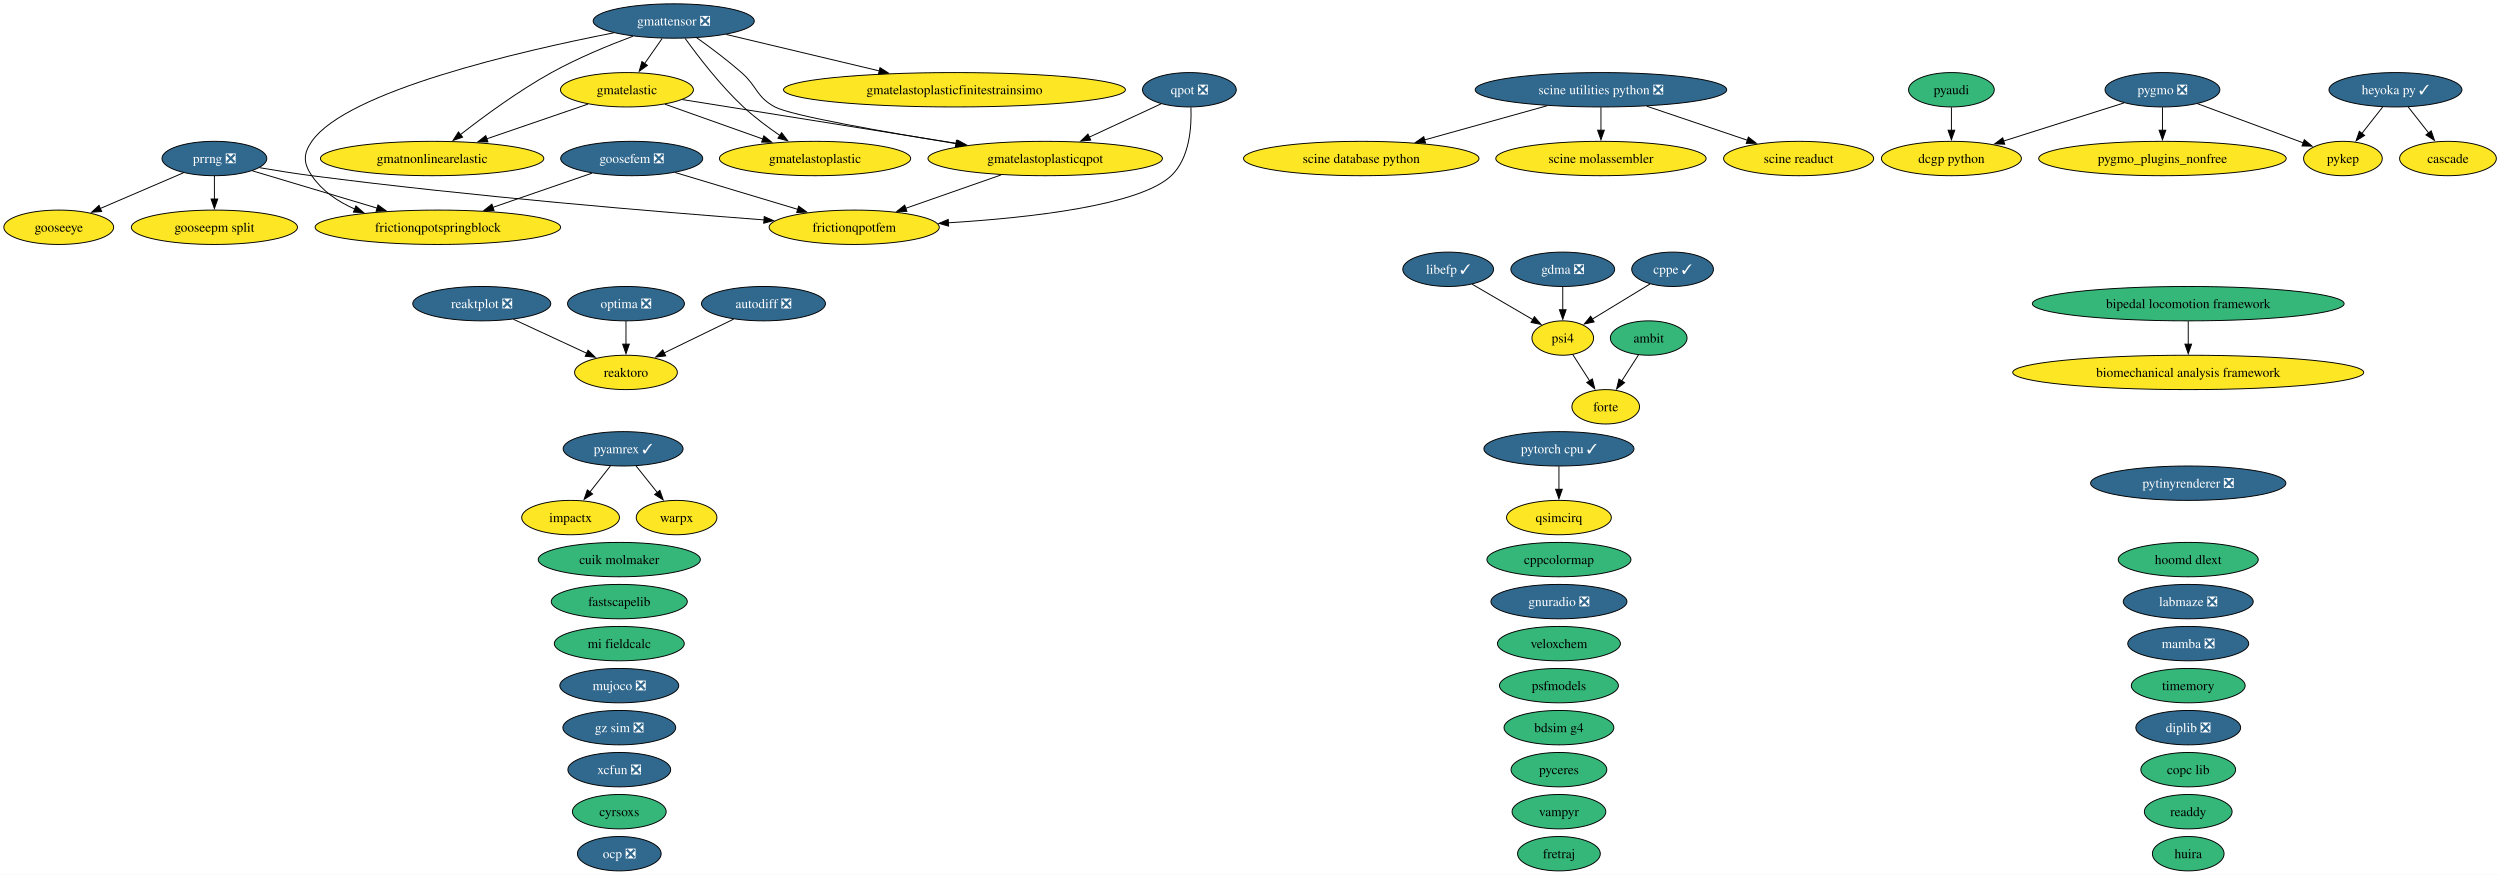
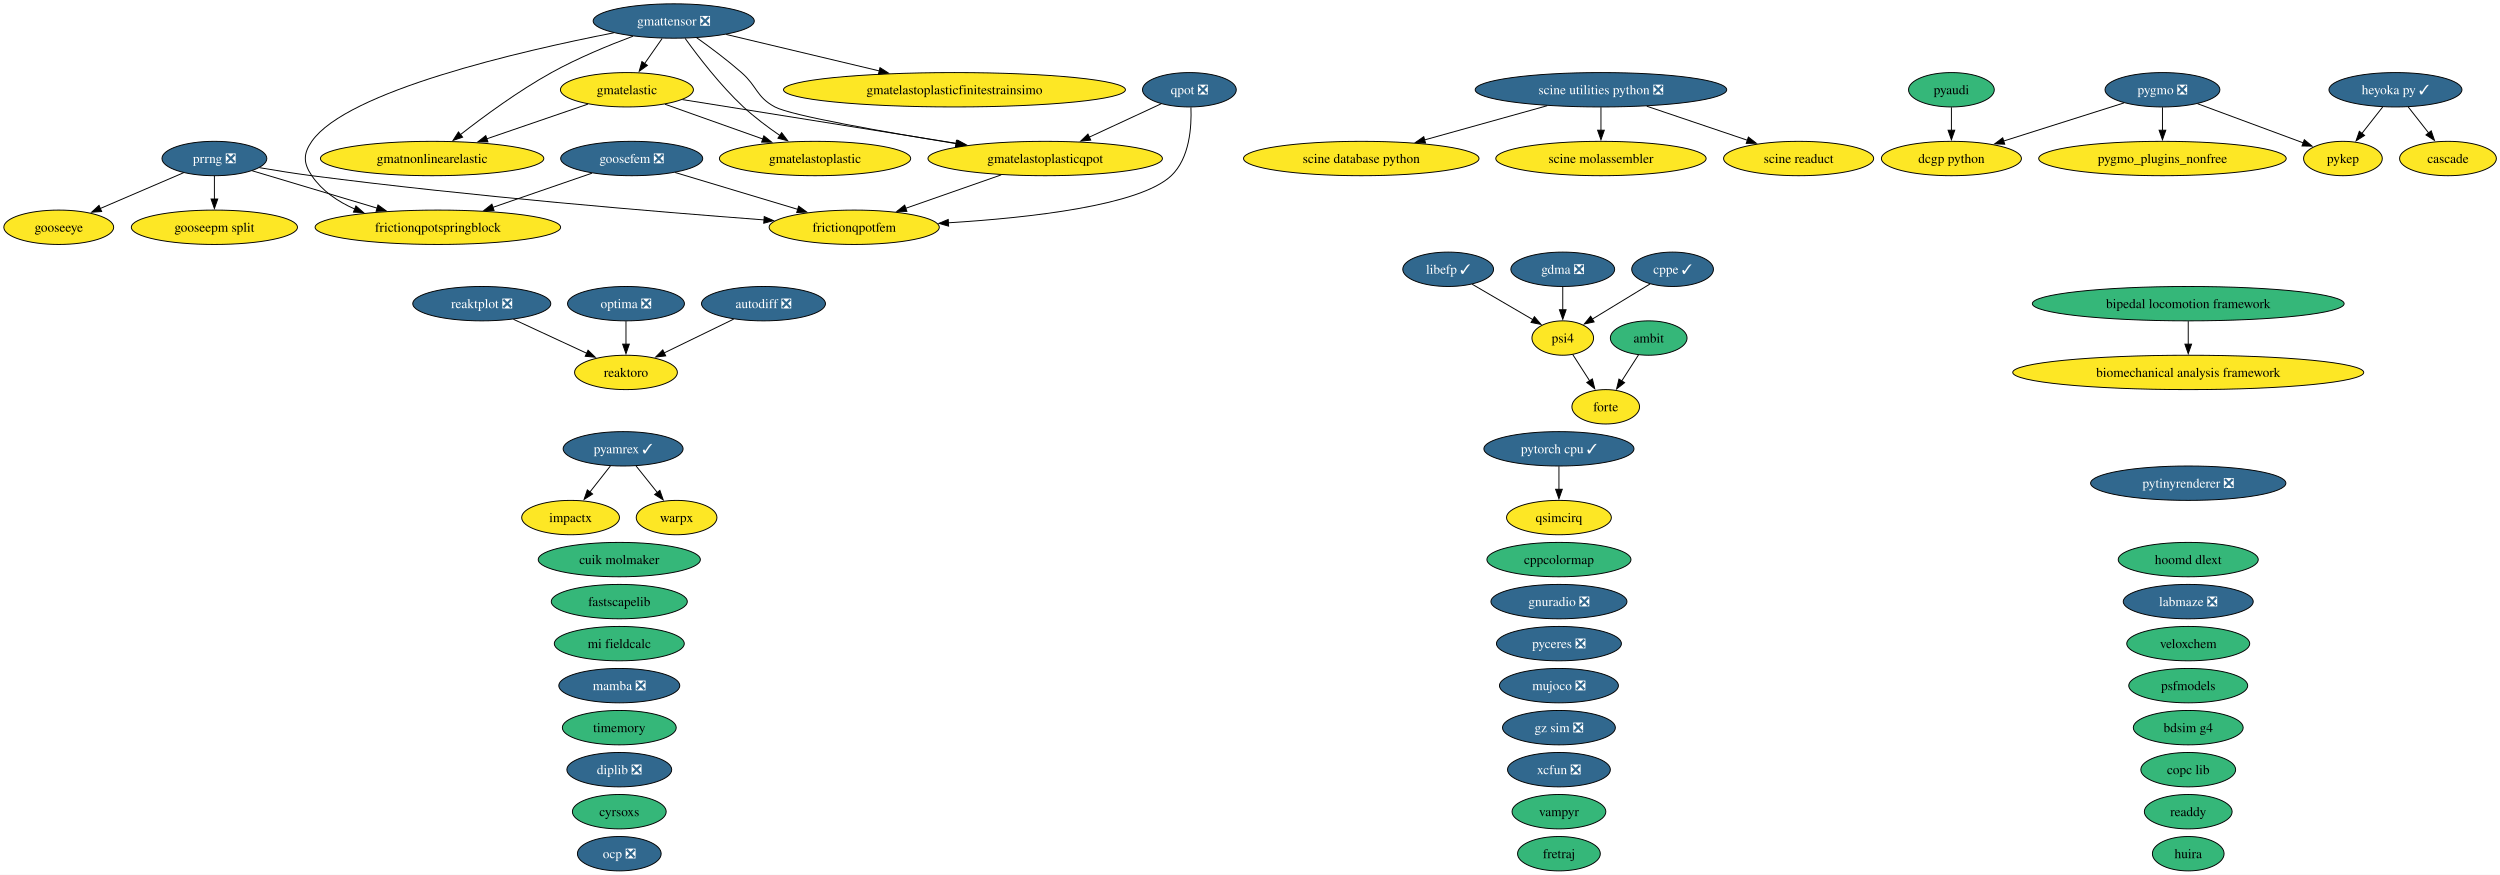
<svg xmlns="http://www.w3.org/2000/svg" xmlns:xlink="http://www.w3.org/1999/xlink" width="2618pt" height="916pt" viewBox="0.00 0.00 2618.00 916.00">
  <g id="graph0" class="graph" transform="scale(1 1) rotate(0) translate(4 912)">
    <polygon fill="white" stroke="none" points="-4,4 -4,-912 2614.2,-912 2614.2,4 -4,4" />
    <g id="node1" class="node">
      <g id="a_node1">
        <a xlink:href="https://github.com/conda-forge/ambit-feedstock" xlink:title="ambit">
          <ellipse fill="#35b779" stroke="black" cx="1722.52" cy="-558" rx="40.16" ry="18" />
          <text xml:space="preserve" text-anchor="middle" x="1722.52" y="-553.33" font-family="Times,serif" font-size="14.00">ambit</text>
        </a>
      </g>
    </g>
    <g id="node15" class="node">
      <g id="a_node15">
        <a xlink:href="https://github.com/conda-forge/forte-feedstock" xlink:title="forte">
          <ellipse fill="#fde725" stroke="black" cx="1677.52" cy="-486" rx="35.42" ry="18" />
          <text xml:space="preserve" text-anchor="middle" x="1677.52" y="-481.32" font-family="Times,serif" font-size="14.00">forte</text>
        </a>
      </g>
    </g>
    <g id="edge1" class="edge">
      <path fill="none" stroke="black" d="M1711.86,-540.41C1706.59,-532.22 1700.11,-522.14 1694.21,-512.95" />
      <polygon fill="black" stroke="black" points="1697.28,-511.26 1688.93,-504.74 1691.39,-515.05 1697.28,-511.26" />
    </g>
    <g id="node2" class="node">
      <g id="a_node2">
        <a xlink:href="https://github.com/conda-forge/autodiff-feedstock/pull/70" xlink:title="autodiff ❎">
          <ellipse fill="#31688e" stroke="black" cx="795.52" cy="-594" rx="64.89" ry="18" />
          <text xml:space="preserve" text-anchor="middle" x="795.52" y="-589.33" font-family="Times,serif" font-size="14.00" fill="white">autodiff ❎</text>
        </a>
      </g>
    </g>
    <g id="node56" class="node">
      <g id="a_node56">
        <a xlink:href="https://github.com/conda-forge/reaktoro-feedstock" xlink:title="reaktoro">
          <ellipse fill="#fde725" stroke="black" cx="651.52" cy="-522" rx="53.84" ry="18" />
          <text xml:space="preserve" text-anchor="middle" x="651.52" y="-517.33" font-family="Times,serif" font-size="14.00">reaktoro</text>
        </a>
      </g>
    </g>
    <g id="edge2" class="edge">
      <path fill="none" stroke="black" d="M764.28,-577.81C742.9,-567.42 714.38,-553.55 691.37,-542.37" />
      <polygon fill="black" stroke="black" points="693.12,-539.33 682.59,-538.1 690.05,-545.62 693.12,-539.33" />
    </g>
    <g id="node3" class="node">
      <g id="a_node3">
        <a xlink:href="https://github.com/conda-forge/bdsim-g4-feedstock" xlink:title="bdsim g4">
-           <ellipse fill="#35b779" stroke="black" cx="1628.52" cy="-150" rx="57.52" ry="18" />
-           <text xml:space="preserve" text-anchor="middle" x="1628.52" y="-145.32" font-family="Times,serif" font-size="14.00">bdsim g4</text>
+           <ellipse fill="#35b779" stroke="black" cx="2287.52" cy="-150" rx="57.52" ry="18" />
+           <text xml:space="preserve" text-anchor="middle" x="2287.52" y="-145.32" font-family="Times,serif" font-size="14.00">bdsim g4</text>
        </a>
      </g>
    </g>
    <g id="node4" class="node">
      <g id="a_node4">
        <a xlink:href="https://github.com/conda-forge/biomechanical-analysis-framework-feedstock" xlink:title="biomechanical analysis framework">
          <ellipse fill="#fde725" stroke="black" cx="2287.52" cy="-522" rx="183.79" ry="18" />
          <text xml:space="preserve" text-anchor="middle" x="2287.52" y="-517.33" font-family="Times,serif" font-size="14.00">biomechanical analysis framework</text>
        </a>
      </g>
    </g>
    <g id="node5" class="node">
      <g id="a_node5">
        <a xlink:href="https://github.com/conda-forge/bipedal-locomotion-framework-feedstock" xlink:title="bipedal locomotion framework">
          <ellipse fill="#35b779" stroke="black" cx="2287.52" cy="-594" rx="163.27" ry="18" />
          <text xml:space="preserve" text-anchor="middle" x="2287.52" y="-589.33" font-family="Times,serif" font-size="14.00">bipedal locomotion framework</text>
        </a>
      </g>
    </g>
    <g id="edge3" class="edge">
      <path fill="none" stroke="black" d="M2287.52,-575.7C2287.52,-568.41 2287.52,-559.73 2287.52,-551.54" />
      <polygon fill="black" stroke="black" points="2291.02,-551.62 2287.52,-541.62 2284.02,-551.62 2291.02,-551.62" />
    </g>
    <g id="node6" class="node">
      <g id="a_node6">
        <a xlink:href="https://github.com/conda-forge/cascade-feedstock" xlink:title="cascade">
          <ellipse fill="#fde725" stroke="black" cx="2559.52" cy="-746" rx="50.68" ry="18" />
          <text xml:space="preserve" text-anchor="middle" x="2559.52" y="-741.33" font-family="Times,serif" font-size="14.00">cascade</text>
        </a>
      </g>
    </g>
    <g id="node7" class="node">
      <g id="a_node7">
        <a xlink:href="https://github.com/conda-forge/copc-lib-feedstock" xlink:title="copc lib">
          <ellipse fill="#35b779" stroke="black" cx="2287.52" cy="-106" rx="49.63" ry="18" />
          <text xml:space="preserve" text-anchor="middle" x="2287.52" y="-101.33" font-family="Times,serif" font-size="14.00">copc lib</text>
        </a>
      </g>
    </g>
    <g id="node8" class="node">
      <g id="a_node8">
        <a xlink:href="https://github.com/conda-forge/cppcolormap-feedstock" xlink:title="cppcolormap">
          <ellipse fill="#35b779" stroke="black" cx="1628.52" cy="-326" rx="75.41" ry="18" />
          <text xml:space="preserve" text-anchor="middle" x="1628.52" y="-321.32" font-family="Times,serif" font-size="14.00">cppcolormap</text>
        </a>
      </g>
    </g>
    <g id="node9" class="node">
      <g id="a_node9">
        <a xlink:href="https://github.com/conda-forge/cppe-feedstock/pull/35" xlink:title="cppe ✓">
          <ellipse fill="#31688e" stroke="black" cx="1747.52" cy="-630" rx="42.79" ry="18" />
          <text xml:space="preserve" text-anchor="middle" x="1747.52" y="-625.33" font-family="Times,serif" font-size="14.00" fill="white">cppe ✓</text>
        </a>
      </g>
    </g>
    <g id="node44" class="node">
      <g id="a_node44">
        <a xlink:href="https://github.com/conda-forge/psi4-feedstock" xlink:title="psi4">
          <ellipse fill="#fde725" stroke="black" cx="1632.52" cy="-558" rx="32.27" ry="18" />
          <text xml:space="preserve" text-anchor="middle" x="1632.52" y="-553.33" font-family="Times,serif" font-size="14.00">psi4</text>
        </a>
      </g>
    </g>
    <g id="edge4" class="edge">
      <path fill="none" stroke="black" d="M1723.97,-614.67C1706.48,-604.02 1682.46,-589.4 1663.43,-577.81" />
      <polygon fill="black" stroke="black" points="1665.37,-574.9 1655.01,-572.69 1661.73,-580.88 1665.37,-574.9" />
    </g>
    <g id="node10" class="node">
      <g id="a_node10">
        <a xlink:href="https://github.com/conda-forge/cuik-molmaker-feedstock" xlink:title="cuik molmaker">
          <ellipse fill="#35b779" stroke="black" cx="644.52" cy="-326" rx="84.88" ry="18" />
          <text xml:space="preserve" text-anchor="middle" x="644.52" y="-321.32" font-family="Times,serif" font-size="14.00">cuik molmaker</text>
        </a>
      </g>
    </g>
    <g id="node11" class="node">
      <g id="a_node11">
        <a xlink:href="https://github.com/conda-forge/cyrsoxs-feedstock" xlink:title="cyrsoxs">
          <ellipse fill="#35b779" stroke="black" cx="644.52" cy="-62" rx="49.1" ry="18" />
          <text xml:space="preserve" text-anchor="middle" x="644.52" y="-57.33" font-family="Times,serif" font-size="14.00">cyrsoxs</text>
        </a>
      </g>
    </g>
    <g id="node12" class="node">
      <g id="a_node12">
        <a xlink:href="https://github.com/conda-forge/dcgp-python-feedstock" xlink:title="dcgp python">
          <ellipse fill="#fde725" stroke="black" cx="2039.52" cy="-746" rx="73.3" ry="18" />
          <text xml:space="preserve" text-anchor="middle" x="2039.52" y="-741.33" font-family="Times,serif" font-size="14.00">dcgp python</text>
        </a>
      </g>
    </g>
    <g id="node13" class="node">
      <g id="a_node13">
        <a xlink:href="https://github.com/conda-forge/diplib-feedstock/pull/27" xlink:title="diplib ❎">
-           <ellipse fill="#31688e" stroke="black" cx="2287.52" cy="-150" rx="54.89" ry="18" />
-           <text xml:space="preserve" text-anchor="middle" x="2287.52" y="-145.32" font-family="Times,serif" font-size="14.00" fill="white">diplib ❎</text>
+           <ellipse fill="#31688e" stroke="black" cx="644.52" cy="-106" rx="54.89" ry="18" />
+           <text xml:space="preserve" text-anchor="middle" x="644.52" y="-101.33" font-family="Times,serif" font-size="14.00" fill="white">diplib ❎</text>
        </a>
      </g>
    </g>
    <g id="node14" class="node">
      <g id="a_node14">
        <a xlink:href="https://github.com/conda-forge/fastscapelib-feedstock" xlink:title="fastscapelib">
          <ellipse fill="#35b779" stroke="black" cx="644.52" cy="-282" rx="71.2" ry="18" />
          <text xml:space="preserve" text-anchor="middle" x="644.52" y="-277.32" font-family="Times,serif" font-size="14.00">fastscapelib</text>
        </a>
      </g>
    </g>
    <g id="node16" class="node">
      <g id="a_node16">
        <a xlink:href="https://github.com/conda-forge/fretraj-feedstock" xlink:title="fretraj">
          <ellipse fill="#35b779" stroke="black" cx="1628.52" cy="-18" rx="43.32" ry="18" />
          <text xml:space="preserve" text-anchor="middle" x="1628.52" y="-13.32" font-family="Times,serif" font-size="14.00">fretraj</text>
        </a>
      </g>
    </g>
    <g id="node17" class="node">
      <g id="a_node17">
        <a xlink:href="https://github.com/conda-forge/frictionqpotfem-feedstock" xlink:title="frictionqpotfem">
          <ellipse fill="#fde725" stroke="black" cx="890.52" cy="-674" rx="89.09" ry="18" />
          <text xml:space="preserve" text-anchor="middle" x="890.52" y="-669.33" font-family="Times,serif" font-size="14.00">frictionqpotfem</text>
        </a>
      </g>
    </g>
    <g id="node18" class="node">
      <g id="a_node18">
        <a xlink:href="https://github.com/conda-forge/frictionqpotspringblock-feedstock" xlink:title="frictionqpotspringblock">
          <ellipse fill="#fde725" stroke="black" cx="454.52" cy="-674" rx="128.55" ry="18" />
          <text xml:space="preserve" text-anchor="middle" x="454.52" y="-669.33" font-family="Times,serif" font-size="14.00">frictionqpotspringblock</text>
        </a>
      </g>
    </g>
    <g id="node19" class="node">
      <g id="a_node19">
        <a xlink:href="https://github.com/conda-forge/gdma-feedstock/pull/21" xlink:title="gdma ❎">
          <ellipse fill="#31688e" stroke="black" cx="1632.52" cy="-630" rx="54.36" ry="18" />
          <text xml:space="preserve" text-anchor="middle" x="1632.52" y="-625.33" font-family="Times,serif" font-size="14.00" fill="white">gdma ❎</text>
        </a>
      </g>
    </g>
    <g id="edge5" class="edge">
      <path fill="none" stroke="black" d="M1632.52,-611.7C1632.52,-604.41 1632.52,-595.73 1632.52,-587.54" />
      <polygon fill="black" stroke="black" points="1636.02,-587.62 1632.52,-577.62 1629.02,-587.62 1636.02,-587.62" />
    </g>
    <g id="node20" class="node">
      <g id="a_node20">
        <a xlink:href="https://github.com/conda-forge/gmatelastic-feedstock" xlink:title="gmatelastic">
          <ellipse fill="#fde725" stroke="black" cx="652.52" cy="-818" rx="69.62" ry="18" />
          <text xml:space="preserve" text-anchor="middle" x="652.52" y="-813.33" font-family="Times,serif" font-size="14.00">gmatelastic</text>
        </a>
      </g>
    </g>
    <g id="node21" class="node">
      <g id="a_node21">
        <a xlink:href="https://github.com/conda-forge/gmatelastoplastic-feedstock" xlink:title="gmatelastoplastic">
          <ellipse fill="#fde725" stroke="black" cx="849.52" cy="-746" rx="100.14" ry="18" />
          <text xml:space="preserve" text-anchor="middle" x="849.52" y="-741.33" font-family="Times,serif" font-size="14.00">gmatelastoplastic</text>
        </a>
      </g>
    </g>
    <g id="edge6" class="edge">
      <path fill="none" stroke="black" d="M692.39,-802.83C721.88,-792.35 762.41,-777.95 794.91,-766.4" />
      <polygon fill="black" stroke="black" points="795.92,-769.76 804.18,-763.11 793.58,-763.16 795.92,-769.76" />
    </g>
    <g id="node23" class="node">
      <g id="a_node23">
        <a xlink:href="https://github.com/conda-forge/gmatelastoplasticqpot-feedstock" xlink:title="gmatelastoplasticqpot">
          <ellipse fill="#fde725" stroke="black" cx="1090.52" cy="-746" rx="122.76" ry="18" />
          <text xml:space="preserve" text-anchor="middle" x="1090.52" y="-741.33" font-family="Times,serif" font-size="14.00">gmatelastoplasticqpot</text>
        </a>
      </g>
    </g>
    <g id="edge7" class="edge">
      <path fill="none" stroke="black" d="M710.68,-807.7C784.25,-795.95 911.79,-775.56 998.59,-761.69" />
      <polygon fill="black" stroke="black" points="998.95,-765.18 1008.27,-760.14 997.85,-758.27 998.95,-765.18" />
    </g>
    <g id="node24" class="node">
      <g id="a_node24">
        <a xlink:href="https://github.com/conda-forge/gmatnonlinearelastic-feedstock" xlink:title="gmatnonlinearelastic">
          <ellipse fill="#fde725" stroke="black" cx="448.52" cy="-746" rx="116.97" ry="18" />
          <text xml:space="preserve" text-anchor="middle" x="448.52" y="-741.33" font-family="Times,serif" font-size="14.00">gmatnonlinearelastic</text>
        </a>
      </g>
    </g>
    <g id="edge8" class="edge">
      <path fill="none" stroke="black" d="M611.73,-803C581.3,-792.56 539.35,-778.17 505.59,-766.58" />
      <polygon fill="black" stroke="black" points="506.97,-763.36 496.38,-763.42 504.7,-769.98 506.97,-763.36" />
    </g>
    <g id="node22" class="node">
      <g id="a_node22">
        <a xlink:href="https://github.com/conda-forge/gmatelastoplasticfinitestrainsimo-feedstock" xlink:title="gmatelastoplasticfinitestrainsimo">
          <ellipse fill="#fde725" stroke="black" cx="995.52" cy="-818" rx="179.05" ry="18" />
          <text xml:space="preserve" text-anchor="middle" x="995.52" y="-813.33" font-family="Times,serif" font-size="14.00">gmatelastoplasticfinitestrainsimo</text>
        </a>
      </g>
    </g>
    <g id="edge9" class="edge">
      <path fill="none" stroke="black" d="M1044.39,-728.85C1014.56,-718.41 975.63,-704.79 944.39,-693.85" />
      <polygon fill="black" stroke="black" points="945.71,-690.61 935.12,-690.61 943.4,-697.22 945.71,-690.61" />
    </g>
    <g id="node25" class="node">
      <g id="a_node25">
        <a xlink:href="https://github.com/conda-forge/gmattensor-feedstock/pull/44" xlink:title="gmattensor ❎">
          <ellipse fill="#31688e" stroke="black" cx="701.52" cy="-890" rx="84.35" ry="18" />
          <text xml:space="preserve" text-anchor="middle" x="701.52" y="-885.33" font-family="Times,serif" font-size="14.00" fill="white">gmattensor ❎</text>
        </a>
      </g>
    </g>
    <g id="edge10" class="edge">
      <path fill="none" stroke="black" d="M638.68,-877.63C540.75,-858.46 359.12,-816.61 322.52,-764 313.39,-750.86 313.56,-741.25 322.52,-728 333.33,-712.01 349.85,-700.84 367.57,-693.05" />
      <polygon fill="black" stroke="black" points="368.72,-696.35 376.71,-689.39 366.13,-689.85 368.72,-696.35" />
    </g>
    <g id="edge11" class="edge">
      <path fill="none" stroke="black" d="M689.41,-871.7C683.83,-863.73 677.09,-854.1 670.91,-845.26" />
      <polygon fill="black" stroke="black" points="673.96,-843.53 665.36,-837.34 668.23,-847.54 673.96,-843.53" />
    </g>
    <g id="edge12" class="edge">
      <path fill="none" stroke="black" d="M713.49,-871.77C727.04,-852.94 750.38,-822.46 774.52,-800 786.15,-789.18 800.08,-778.76 812.77,-770.06" />
      <polygon fill="black" stroke="black" points="814.54,-773.08 820.91,-764.61 810.65,-767.26 814.54,-773.08" />
    </g>
    <g id="edge13" class="edge">
      <path fill="none" stroke="black" d="M756.48,-875.92C801.69,-865.15 866.34,-849.76 917.01,-837.69" />
      <polygon fill="black" stroke="black" points="917.54,-841.17 926.45,-835.44 915.91,-834.36 917.54,-841.17" />
    </g>
    <g id="edge14" class="edge">
      <path fill="none" stroke="black" d="M725.59,-872.47C739.7,-862.45 757.61,-849.09 772.52,-836 789.29,-821.28 787.86,-810.55 807.52,-800 824.32,-790.99 921.53,-773.91 997.39,-761.57" />
      <polygon fill="black" stroke="black" points="997.61,-765.08 1006.92,-760.02 996.49,-758.17 997.61,-765.08" />
    </g>
    <g id="edge15" class="edge">
      <path fill="none" stroke="black" d="M658.9,-874.13C633.46,-864.58 600.88,-851.15 573.52,-836 539.01,-816.89 502.6,-790.11 478.03,-770.93" />
      <polygon fill="black" stroke="black" points="480.43,-768.36 470.42,-764.92 476.1,-773.86 480.43,-768.36" />
    </g>
    <g id="node26" class="node">
      <g id="a_node26">
        <a xlink:href="https://github.com/conda-forge/gnuradio-feedstock/pull/318" xlink:title="gnuradio ❎">
          <ellipse fill="#31688e" stroke="black" cx="1628.52" cy="-282" rx="71.2" ry="18" />
          <text xml:space="preserve" text-anchor="middle" x="1628.52" y="-277.32" font-family="Times,serif" font-size="14.00" fill="white">gnuradio ❎</text>
        </a>
      </g>
    </g>
    <g id="node27" class="node">
      <g id="a_node27">
        <a xlink:href="https://github.com/conda-forge/gooseepm-split-feedstock" xlink:title="gooseepm split">
          <ellipse fill="#fde725" stroke="black" cx="220.52" cy="-674" rx="86.98" ry="18" />
          <text xml:space="preserve" text-anchor="middle" x="220.52" y="-669.33" font-family="Times,serif" font-size="14.00">gooseepm split</text>
        </a>
      </g>
    </g>
    <g id="node28" class="node">
      <g id="a_node28">
        <a xlink:href="https://github.com/conda-forge/gooseeye-feedstock" xlink:title="gooseeye">
          <ellipse fill="#fde725" stroke="black" cx="57.52" cy="-674" rx="57.52" ry="18" />
          <text xml:space="preserve" text-anchor="middle" x="57.52" y="-669.33" font-family="Times,serif" font-size="14.00">gooseeye</text>
        </a>
      </g>
    </g>
    <g id="node29" class="node">
      <g id="a_node29">
        <a xlink:href="https://github.com/conda-forge/goosefem-feedstock/pull/68" xlink:title="goosefem ❎">
          <ellipse fill="#31688e" stroke="black" cx="657.52" cy="-746" rx="74.36" ry="18" />
          <text xml:space="preserve" text-anchor="middle" x="657.52" y="-741.33" font-family="Times,serif" font-size="14.00" fill="white">goosefem ❎</text>
        </a>
      </g>
    </g>
    <g id="edge16" class="edge">
      <path fill="none" stroke="black" d="M703,-731.34C739.68,-720.32 791.55,-704.73 831.44,-692.75" />
      <polygon fill="black" stroke="black" points="832.33,-696.14 840.9,-689.91 830.32,-689.43 832.33,-696.14" />
    </g>
    <g id="edge17" class="edge">
      <path fill="none" stroke="black" d="M615.95,-730.67C585.91,-720.31 544.96,-706.19 511.82,-694.76" />
      <polygon fill="black" stroke="black" points="513.39,-691.6 502.79,-691.64 511.1,-698.21 513.39,-691.6" />
    </g>
    <g id="node30" class="node">
      <g id="a_node30">
        <a xlink:href="https://github.com/conda-forge/gz-sim-feedstock/pull/158" xlink:title="gz sim ❎">
-           <ellipse fill="#31688e" stroke="black" cx="644.52" cy="-150" rx="59.1" ry="18" />
-           <text xml:space="preserve" text-anchor="middle" x="644.52" y="-145.32" font-family="Times,serif" font-size="14.00" fill="white">gz sim ❎</text>
+           <ellipse fill="#31688e" stroke="black" cx="1628.52" cy="-150" rx="59.1" ry="18" />
+           <text xml:space="preserve" text-anchor="middle" x="1628.52" y="-145.32" font-family="Times,serif" font-size="14.00" fill="white">gz sim ❎</text>
        </a>
      </g>
    </g>
    <g id="node31" class="node">
      <g id="a_node31">
        <a xlink:href="https://github.com/conda-forge/heyoka.py-feedstock/pull/139" xlink:title="heyoka py ✓">
          <ellipse fill="#31688e" stroke="black" cx="2504.52" cy="-818" rx="69.62" ry="18" />
          <text xml:space="preserve" text-anchor="middle" x="2504.52" y="-813.33" font-family="Times,serif" font-size="14.00" fill="white">heyoka py ✓</text>
        </a>
      </g>
    </g>
    <g id="edge18" class="edge">
      <path fill="none" stroke="black" d="M2517.84,-800.05C2524.25,-791.89 2532.09,-781.91 2539.23,-772.82" />
      <polygon fill="black" stroke="black" points="2541.97,-775 2545.39,-764.98 2536.46,-770.68 2541.97,-775" />
    </g>
    <g id="node50" class="node">
      <g id="a_node50">
        <a xlink:href="https://github.com/conda-forge/pykep-feedstock" xlink:title="pykep">
          <ellipse fill="#fde725" stroke="black" cx="2449.52" cy="-746" rx="41.21" ry="18" />
          <text xml:space="preserve" text-anchor="middle" x="2449.52" y="-741.33" font-family="Times,serif" font-size="14.00">pykep</text>
        </a>
      </g>
    </g>
    <g id="edge19" class="edge">
      <path fill="none" stroke="black" d="M2491.21,-800.05C2484.63,-791.68 2476.55,-781.4 2469.27,-772.13" />
      <polygon fill="black" stroke="black" points="2472.2,-770.2 2463.27,-764.5 2466.7,-774.52 2472.2,-770.2" />
    </g>
    <g id="node32" class="node">
      <g id="a_node32">
        <a xlink:href="https://github.com/conda-forge/hoomd-dlext-feedstock" xlink:title="hoomd dlext">
          <ellipse fill="#35b779" stroke="black" cx="2287.52" cy="-326" rx="73.3" ry="18" />
          <text xml:space="preserve" text-anchor="middle" x="2287.52" y="-321.32" font-family="Times,serif" font-size="14.00">hoomd dlext</text>
        </a>
      </g>
    </g>
    <g id="node33" class="node">
      <g id="a_node33">
        <a xlink:href="https://github.com/conda-forge/huira-feedstock" xlink:title="huira">
          <ellipse fill="#35b779" stroke="black" cx="2287.52" cy="-18" rx="37.53" ry="18" />
          <text xml:space="preserve" text-anchor="middle" x="2287.52" y="-13.32" font-family="Times,serif" font-size="14.00">huira</text>
        </a>
      </g>
    </g>
    <g id="node34" class="node">
      <g id="a_node34">
        <a xlink:href="https://github.com/conda-forge/impactx-feedstock" xlink:title="impactx">
          <ellipse fill="#fde725" stroke="black" cx="593.52" cy="-370" rx="51.21" ry="18" />
          <text xml:space="preserve" text-anchor="middle" x="593.52" y="-365.32" font-family="Times,serif" font-size="14.00">impactx</text>
        </a>
      </g>
    </g>
    <g id="node35" class="node">
      <g id="a_node35">
        <a xlink:href="https://github.com/conda-forge/labmaze-feedstock/pull/23" xlink:title="labmaze ❎">
          <ellipse fill="#31688e" stroke="black" cx="2287.52" cy="-282" rx="68.04" ry="18" />
          <text xml:space="preserve" text-anchor="middle" x="2287.52" y="-277.32" font-family="Times,serif" font-size="14.00" fill="white">labmaze ❎</text>
        </a>
      </g>
    </g>
    <g id="node36" class="node">
      <g id="a_node36">
        <a xlink:href="https://github.com/conda-forge/libefp-feedstock/pull/15" xlink:title="libefp ✓">
          <ellipse fill="#31688e" stroke="black" cx="1512.52" cy="-630" rx="47.53" ry="18" />
          <text xml:space="preserve" text-anchor="middle" x="1512.52" y="-625.33" font-family="Times,serif" font-size="14.00" fill="white">libefp ✓</text>
        </a>
      </g>
    </g>
    <g id="edge20" class="edge">
      <path fill="none" stroke="black" d="M1537.68,-614.33C1556.17,-603.54 1581.42,-588.81 1601.22,-577.26" />
      <polygon fill="black" stroke="black" points="1602.83,-580.37 1609.71,-572.31 1599.3,-574.32 1602.83,-580.37" />
    </g>
    <g id="node37" class="node">
      <g id="a_node37">
        <a xlink:href="https://github.com/conda-forge/mamba-feedstock/pull/415" xlink:title="mamba ❎">
-           <ellipse fill="#31688e" stroke="black" cx="2287.52" cy="-238" rx="63.31" ry="18" />
-           <text xml:space="preserve" text-anchor="middle" x="2287.52" y="-233.32" font-family="Times,serif" font-size="14.00" fill="white">mamba ❎</text>
+           <ellipse fill="#31688e" stroke="black" cx="644.52" cy="-194" rx="63.31" ry="18" />
+           <text xml:space="preserve" text-anchor="middle" x="644.52" y="-189.32" font-family="Times,serif" font-size="14.00" fill="white">mamba ❎</text>
        </a>
      </g>
    </g>
    <g id="node38" class="node">
      <g id="a_node38">
        <a xlink:href="https://github.com/conda-forge/mi-fieldcalc-feedstock" xlink:title="mi fieldcalc">
          <ellipse fill="#35b779" stroke="black" cx="644.52" cy="-238" rx="68.04" ry="18" />
          <text xml:space="preserve" text-anchor="middle" x="644.52" y="-233.32" font-family="Times,serif" font-size="14.00">mi fieldcalc</text>
        </a>
      </g>
    </g>
    <g id="node39" class="node">
      <g id="a_node39">
        <a xlink:href="https://github.com/conda-forge/mujoco-feedstock/pull/143" xlink:title="mujoco ❎">
-           <ellipse fill="#31688e" stroke="black" cx="644.52" cy="-194" rx="62.26" ry="18" />
-           <text xml:space="preserve" text-anchor="middle" x="644.52" y="-189.32" font-family="Times,serif" font-size="14.00" fill="white">mujoco ❎</text>
+           <ellipse fill="#31688e" stroke="black" cx="1628.52" cy="-194" rx="62.26" ry="18" />
+           <text xml:space="preserve" text-anchor="middle" x="1628.52" y="-189.32" font-family="Times,serif" font-size="14.00" fill="white">mujoco ❎</text>
        </a>
      </g>
    </g>
    <g id="node40" class="node">
      <g id="a_node40">
        <a xlink:href="https://github.com/conda-forge/ocp-feedstock/pull/100" xlink:title="ocp ❎">
          <ellipse fill="#31688e" stroke="black" cx="644.52" cy="-18" rx="43.84" ry="18" />
          <text xml:space="preserve" text-anchor="middle" x="644.52" y="-13.32" font-family="Times,serif" font-size="14.00" fill="white">ocp ❎</text>
        </a>
      </g>
    </g>
    <g id="node41" class="node">
      <g id="a_node41">
        <a xlink:href="https://github.com/conda-forge/optima-feedstock/pull/49" xlink:title="optima ❎">
          <ellipse fill="#31688e" stroke="black" cx="651.52" cy="-594" rx="61.2" ry="18" />
          <text xml:space="preserve" text-anchor="middle" x="651.52" y="-589.33" font-family="Times,serif" font-size="14.00" fill="white">optima ❎</text>
        </a>
      </g>
    </g>
    <g id="edge21" class="edge">
      <path fill="none" stroke="black" d="M651.52,-575.7C651.52,-568.41 651.52,-559.73 651.52,-551.54" />
      <polygon fill="black" stroke="black" points="655.02,-551.62 651.52,-541.62 648.02,-551.62 655.02,-551.62" />
    </g>
    <g id="node42" class="node">
      <g id="a_node42">
        <a xlink:href="https://github.com/conda-forge/prrng-feedstock/pull/71" xlink:title="prrng ❎">
          <ellipse fill="#31688e" stroke="black" cx="220.52" cy="-746" rx="54.89" ry="18" />
          <text xml:space="preserve" text-anchor="middle" x="220.52" y="-741.33" font-family="Times,serif" font-size="14.00" fill="white">prrng ❎</text>
        </a>
      </g>
    </g>
    <g id="edge22" class="edge">
      <path fill="none" stroke="black" d="M267.64,-736.42C284.87,-733.47 304.54,-730.33 322.52,-728 488.69,-706.43 683.31,-690.22 796.2,-681.71" />
      <polygon fill="black" stroke="black" points="796.31,-685.21 806.03,-680.97 795.79,-678.23 796.31,-685.21" />
    </g>
    <g id="edge23" class="edge">
      <path fill="none" stroke="black" d="M260.22,-733.13C296.01,-722.42 349.26,-706.49 390.97,-694.01" />
      <polygon fill="black" stroke="black" points="391.83,-697.41 400.41,-691.19 389.83,-690.7 391.83,-697.41" />
    </g>
    <g id="edge24" class="edge">
      <path fill="none" stroke="black" d="M220.52,-727.7C220.52,-720.41 220.52,-711.73 220.52,-703.54" />
      <polygon fill="black" stroke="black" points="224.02,-703.62 220.52,-693.62 217.02,-703.62 224.02,-703.62" />
    </g>
    <g id="edge25" class="edge">
      <path fill="none" stroke="black" d="M188.32,-731.17C163.34,-720.44 128.46,-705.46 101,-693.67" />
      <polygon fill="black" stroke="black" points="102.46,-690.49 91.89,-689.76 99.69,-696.92 102.46,-690.49" />
    </g>
    <g id="node43" class="node">
      <g id="a_node43">
        <a xlink:href="https://github.com/conda-forge/psfmodels-feedstock" xlink:title="psfmodels">
-           <ellipse fill="#35b779" stroke="black" cx="1628.52" cy="-194" rx="62.26" ry="18" />
-           <text xml:space="preserve" text-anchor="middle" x="1628.52" y="-189.32" font-family="Times,serif" font-size="14.00">psfmodels</text>
+           <ellipse fill="#35b779" stroke="black" cx="2287.52" cy="-194" rx="62.26" ry="18" />
+           <text xml:space="preserve" text-anchor="middle" x="2287.52" y="-189.32" font-family="Times,serif" font-size="14.00">psfmodels</text>
        </a>
      </g>
    </g>
    <g id="edge26" class="edge">
      <path fill="none" stroke="black" d="M1642.96,-540.76C1648.22,-532.58 1654.73,-522.45 1660.68,-513.2" />
      <polygon fill="black" stroke="black" points="1663.55,-515.21 1666.01,-504.91 1657.66,-511.43 1663.55,-515.21" />
    </g>
    <g id="node45" class="node">
      <g id="a_node45">
        <a xlink:href="https://github.com/conda-forge/pyamrex-feedstock/pull/82" xlink:title="pyamrex ✓">
          <ellipse fill="#31688e" stroke="black" cx="648.52" cy="-442" rx="62.78" ry="18" />
          <text xml:space="preserve" text-anchor="middle" x="648.52" y="-437.32" font-family="Times,serif" font-size="14.00" fill="white">pyamrex ✓</text>
        </a>
      </g>
    </g>
    <g id="edge27" class="edge">
      <path fill="none" stroke="black" d="M635.21,-424.05C628.79,-415.89 620.95,-405.91 613.81,-396.82" />
      <polygon fill="black" stroke="black" points="616.58,-394.68 607.65,-388.98 611.07,-399 616.58,-394.68" />
    </g>
    <g id="node65" class="node">
      <g id="a_node65">
        <a xlink:href="https://github.com/conda-forge/warpx-feedstock" xlink:title="warpx">
          <ellipse fill="#fde725" stroke="black" cx="704.52" cy="-370" rx="42.26" ry="18" />
          <text xml:space="preserve" text-anchor="middle" x="704.52" y="-365.32" font-family="Times,serif" font-size="14.00">warpx</text>
        </a>
      </g>
    </g>
    <g id="edge28" class="edge">
      <path fill="none" stroke="black" d="M662.08,-424.05C668.78,-415.68 677,-405.4 684.41,-396.13" />
      <polygon fill="black" stroke="black" points="687.02,-398.48 690.53,-388.49 681.55,-394.11 687.02,-398.48" />
    </g>
    <g id="node46" class="node">
      <g id="a_node46">
        <a xlink:href="https://github.com/conda-forge/pyaudi-feedstock" xlink:title="pyaudi">
          <ellipse fill="#35b779" stroke="black" cx="2039.52" cy="-818" rx="44.89" ry="18" />
          <text xml:space="preserve" text-anchor="middle" x="2039.52" y="-813.33" font-family="Times,serif" font-size="14.00">pyaudi</text>
        </a>
      </g>
    </g>
    <g id="edge29" class="edge">
      <path fill="none" stroke="black" d="M2039.52,-799.7C2039.52,-792.41 2039.52,-783.73 2039.52,-775.54" />
      <polygon fill="black" stroke="black" points="2043.02,-775.62 2039.52,-765.62 2036.02,-775.62 2043.02,-775.62" />
    </g>
    <g id="node47" class="node">
      <g id="a_node47">
-         <a xlink:href="https://github.com/conda-forge/pyceres-feedstock" xlink:title="pyceres">
-           <ellipse fill="#35b779" stroke="black" cx="1628.52" cy="-106" rx="50.16" ry="18" />
-           <text xml:space="preserve" text-anchor="middle" x="1628.52" y="-101.33" font-family="Times,serif" font-size="14.00">pyceres</text>
+         <a xlink:href="https://github.com/conda-forge/pyceres-feedstock/pull/37" xlink:title="pyceres ❎">
+           <ellipse fill="#31688e" stroke="black" cx="1628.52" cy="-238" rx="65.41" ry="18" />
+           <text xml:space="preserve" text-anchor="middle" x="1628.52" y="-233.32" font-family="Times,serif" font-size="14.00" fill="white">pyceres ❎</text>
        </a>
      </g>
    </g>
    <g id="node48" class="node">
      <g id="a_node48">
        <a xlink:href="https://github.com/conda-forge/pygmo-feedstock/pull/95" xlink:title="pygmo ❎">
          <ellipse fill="#31688e" stroke="black" cx="2260.52" cy="-818" rx="60.15" ry="18" />
          <text xml:space="preserve" text-anchor="middle" x="2260.52" y="-813.33" font-family="Times,serif" font-size="14.00" fill="white">pygmo ❎</text>
        </a>
      </g>
    </g>
    <g id="edge30" class="edge">
      <path fill="none" stroke="black" d="M2220.24,-804.24C2184.93,-793.06 2133.27,-776.69 2094.22,-764.33" />
      <polygon fill="black" stroke="black" points="2095.34,-761.01 2084.75,-761.33 2093.23,-767.68 2095.34,-761.01" />
    </g>
    <g id="node49" class="node">
      <g id="a_node49">
        <a xlink:href="https://github.com/conda-forge/pygmo_plugins_nonfree-feedstock" xlink:title="pygmo_plugins_nonfree">
          <ellipse fill="#fde725" stroke="black" cx="2260.52" cy="-746" rx="129.6" ry="18" />
          <text xml:space="preserve" text-anchor="middle" x="2260.52" y="-741.33" font-family="Times,serif" font-size="14.00">pygmo_plugins_nonfree</text>
        </a>
      </g>
    </g>
    <g id="edge31" class="edge">
      <path fill="none" stroke="black" d="M2260.52,-799.7C2260.52,-792.41 2260.52,-783.73 2260.52,-775.54" />
      <polygon fill="black" stroke="black" points="2264.02,-775.62 2260.52,-765.62 2257.02,-775.62 2264.02,-775.62" />
    </g>
    <g id="edge32" class="edge">
      <path fill="none" stroke="black" d="M2297.41,-803.34C2329.16,-791.58 2374.95,-774.62 2407.99,-762.38" />
      <polygon fill="black" stroke="black" points="2409.08,-765.71 2417.24,-758.96 2406.65,-759.15 2409.08,-765.71" />
    </g>
    <g id="node51" class="node">
      <g id="a_node51">
        <a xlink:href="https://github.com/conda-forge/pytinyrenderer-feedstock/pull/12" xlink:title="pytinyrenderer ❎">
          <ellipse fill="#31688e" stroke="black" cx="2287.52" cy="-406" rx="102.24" ry="18" />
          <text xml:space="preserve" text-anchor="middle" x="2287.52" y="-401.32" font-family="Times,serif" font-size="14.00" fill="white">pytinyrenderer ❎</text>
        </a>
      </g>
    </g>
    <g id="node52" class="node">
      <g id="a_node52">
        <a xlink:href="https://github.com/conda-forge/pytorch-cpu-feedstock/pull/564" xlink:title="pytorch cpu ✓">
          <ellipse fill="#31688e" stroke="black" cx="1628.52" cy="-442" rx="78.57" ry="18" />
          <text xml:space="preserve" text-anchor="middle" x="1628.52" y="-437.32" font-family="Times,serif" font-size="14.00" fill="white">pytorch cpu ✓</text>
        </a>
      </g>
    </g>
    <g id="node54" class="node">
      <g id="a_node54">
        <a xlink:href="https://github.com/conda-forge/qsimcirq-feedstock" xlink:title="qsimcirq">
          <ellipse fill="#fde725" stroke="black" cx="1628.52" cy="-370" rx="54.89" ry="18" />
          <text xml:space="preserve" text-anchor="middle" x="1628.52" y="-365.32" font-family="Times,serif" font-size="14.00">qsimcirq</text>
        </a>
      </g>
    </g>
    <g id="edge33" class="edge">
      <path fill="none" stroke="black" d="M1628.52,-423.7C1628.52,-416.41 1628.52,-407.73 1628.52,-399.54" />
      <polygon fill="black" stroke="black" points="1632.02,-399.62 1628.52,-389.62 1625.02,-399.62 1632.02,-399.62" />
    </g>
    <g id="node53" class="node">
      <g id="a_node53">
        <a xlink:href="https://github.com/conda-forge/qpot-feedstock/pull/60" xlink:title="qpot ❎">
          <ellipse fill="#31688e" stroke="black" cx="1241.52" cy="-818" rx="49.1" ry="18" />
          <text xml:space="preserve" text-anchor="middle" x="1241.52" y="-813.33" font-family="Times,serif" font-size="14.00" fill="white">qpot ❎</text>
        </a>
      </g>
    </g>
    <g id="edge34" class="edge">
      <path fill="none" stroke="black" d="M1243.14,-799.52C1243.96,-779.28 1241.89,-746.38 1222.52,-728 1189.65,-696.8 1074.51,-683.95 989,-678.67" />
      <polygon fill="black" stroke="black" points="989.37,-675.18 979.18,-678.09 988.96,-682.17 989.37,-675.18" />
    </g>
    <g id="edge35" class="edge">
      <path fill="none" stroke="black" d="M1212.05,-803.34C1190.57,-793.38 1161.06,-779.7 1136.49,-768.31" />
      <polygon fill="black" stroke="black" points="1138.22,-765.26 1127.68,-764.22 1135.28,-771.61 1138.22,-765.26" />
    </g>
    <g id="node55" class="node">
      <g id="a_node55">
        <a xlink:href="https://github.com/conda-forge/readdy-feedstock" xlink:title="readdy">
          <ellipse fill="#35b779" stroke="black" cx="2287.52" cy="-62" rx="45.95" ry="18" />
          <text xml:space="preserve" text-anchor="middle" x="2287.52" y="-57.33" font-family="Times,serif" font-size="14.00">readdy</text>
        </a>
      </g>
    </g>
    <g id="node57" class="node">
      <g id="a_node57">
        <a xlink:href="https://github.com/conda-forge/reaktplot-feedstock/pull/17" xlink:title="reaktplot ❎">
          <ellipse fill="#31688e" stroke="black" cx="500.52" cy="-594" rx="72.25" ry="18" />
          <text xml:space="preserve" text-anchor="middle" x="500.52" y="-589.33" font-family="Times,serif" font-size="14.00" fill="white">reaktplot ❎</text>
        </a>
      </g>
    </g>
    <g id="edge36" class="edge">
      <path fill="none" stroke="black" d="M533.66,-577.64C556.27,-567.16 586.38,-553.2 610.5,-542.02" />
      <polygon fill="black" stroke="black" points="611.8,-545.27 619.4,-537.89 608.86,-538.92 611.8,-545.27" />
    </g>
    <g id="node58" class="node">
      <g id="a_node58">
        <a xlink:href="https://github.com/conda-forge/scine-database-python-feedstock" xlink:title="scine database python">
          <ellipse fill="#fde725" stroke="black" cx="1421.52" cy="-746" rx="123.29" ry="18" />
          <text xml:space="preserve" text-anchor="middle" x="1421.52" y="-741.33" font-family="Times,serif" font-size="14.00">scine database python</text>
        </a>
      </g>
    </g>
    <g id="node59" class="node">
      <g id="a_node59">
        <a xlink:href="https://github.com/conda-forge/scine-molassembler-feedstock" xlink:title="scine molassembler">
          <ellipse fill="#fde725" stroke="black" cx="1672.52" cy="-746" rx="110.13" ry="18" />
          <text xml:space="preserve" text-anchor="middle" x="1672.52" y="-741.33" font-family="Times,serif" font-size="14.00">scine molassembler</text>
        </a>
      </g>
    </g>
    <g id="node60" class="node">
      <g id="a_node60">
        <a xlink:href="https://github.com/conda-forge/scine-readuct-feedstock" xlink:title="scine readuct">
          <ellipse fill="#fde725" stroke="black" cx="1879.52" cy="-746" rx="78.57" ry="18" />
          <text xml:space="preserve" text-anchor="middle" x="1879.52" y="-741.33" font-family="Times,serif" font-size="14.00">scine readuct</text>
        </a>
      </g>
    </g>
    <g id="node61" class="node">
      <g id="a_node61">
        <a xlink:href="https://github.com/conda-forge/scine-utilities-python-feedstock/pull/25" xlink:title="scine utilities python ❎">
          <ellipse fill="#31688e" stroke="black" cx="1672.52" cy="-818" rx="131.7" ry="18" />
          <text xml:space="preserve" text-anchor="middle" x="1672.52" y="-813.33" font-family="Times,serif" font-size="14.00" fill="white">scine utilities python ❎</text>
        </a>
      </g>
    </g>
    <g id="edge37" class="edge">
      <path fill="none" stroke="black" d="M1616.19,-801.29C1578.14,-790.68 1527.76,-776.63 1487.78,-765.48" />
      <polygon fill="black" stroke="black" points="1488.83,-762.14 1478.26,-762.82 1486.95,-768.88 1488.83,-762.14" />
    </g>
    <g id="edge38" class="edge">
      <path fill="none" stroke="black" d="M1672.52,-799.7C1672.52,-792.41 1672.52,-783.73 1672.52,-775.54" />
      <polygon fill="black" stroke="black" points="1676.02,-775.62 1672.52,-765.62 1669.02,-775.62 1676.02,-775.62" />
    </g>
    <g id="edge39" class="edge">
      <path fill="none" stroke="black" d="M1720.53,-800.76C1752.08,-790.1 1793.39,-776.13 1826,-765.1" />
      <polygon fill="black" stroke="black" points="1826.91,-768.49 1835.26,-761.97 1824.67,-761.86 1826.91,-768.49" />
    </g>
    <g id="node62" class="node">
      <g id="a_node62">
        <a xlink:href="https://github.com/conda-forge/timemory-feedstock" xlink:title="timemory">
-           <ellipse fill="#35b779" stroke="black" cx="2287.52" cy="-194" rx="59.63" ry="18" />
-           <text xml:space="preserve" text-anchor="middle" x="2287.52" y="-189.32" font-family="Times,serif" font-size="14.00">timemory</text>
+           <ellipse fill="#35b779" stroke="black" cx="644.52" cy="-150" rx="59.63" ry="18" />
+           <text xml:space="preserve" text-anchor="middle" x="644.52" y="-145.32" font-family="Times,serif" font-size="14.00">timemory</text>
        </a>
      </g>
    </g>
    <g id="node63" class="node">
      <g id="a_node63">
        <a xlink:href="https://github.com/conda-forge/vampyr-feedstock" xlink:title="vampyr">
          <ellipse fill="#35b779" stroke="black" cx="1628.52" cy="-62" rx="49.1" ry="18" />
          <text xml:space="preserve" text-anchor="middle" x="1628.52" y="-57.33" font-family="Times,serif" font-size="14.00">vampyr</text>
        </a>
      </g>
    </g>
    <g id="node64" class="node">
      <g id="a_node64">
        <a xlink:href="https://github.com/conda-forge/veloxchem-feedstock" xlink:title="veloxchem">
-           <ellipse fill="#35b779" stroke="black" cx="1628.52" cy="-238" rx="64.36" ry="18" />
-           <text xml:space="preserve" text-anchor="middle" x="1628.52" y="-233.32" font-family="Times,serif" font-size="14.00">veloxchem</text>
+           <ellipse fill="#35b779" stroke="black" cx="2287.52" cy="-238" rx="64.36" ry="18" />
+           <text xml:space="preserve" text-anchor="middle" x="2287.52" y="-233.32" font-family="Times,serif" font-size="14.00">veloxchem</text>
        </a>
      </g>
    </g>
    <g id="node66" class="node">
      <g id="a_node66">
        <a xlink:href="https://github.com/conda-forge/xcfun-feedstock/pull/27" xlink:title="xcfun ❎">
-           <ellipse fill="#31688e" stroke="black" cx="644.52" cy="-106" rx="53.84" ry="18" />
-           <text xml:space="preserve" text-anchor="middle" x="644.52" y="-101.33" font-family="Times,serif" font-size="14.00" fill="white">xcfun ❎</text>
+           <ellipse fill="#31688e" stroke="black" cx="1628.52" cy="-106" rx="53.84" ry="18" />
+           <text xml:space="preserve" text-anchor="middle" x="1628.52" y="-101.33" font-family="Times,serif" font-size="14.00" fill="white">xcfun ❎</text>
        </a>
      </g>
    </g>
  </g>
</svg>
